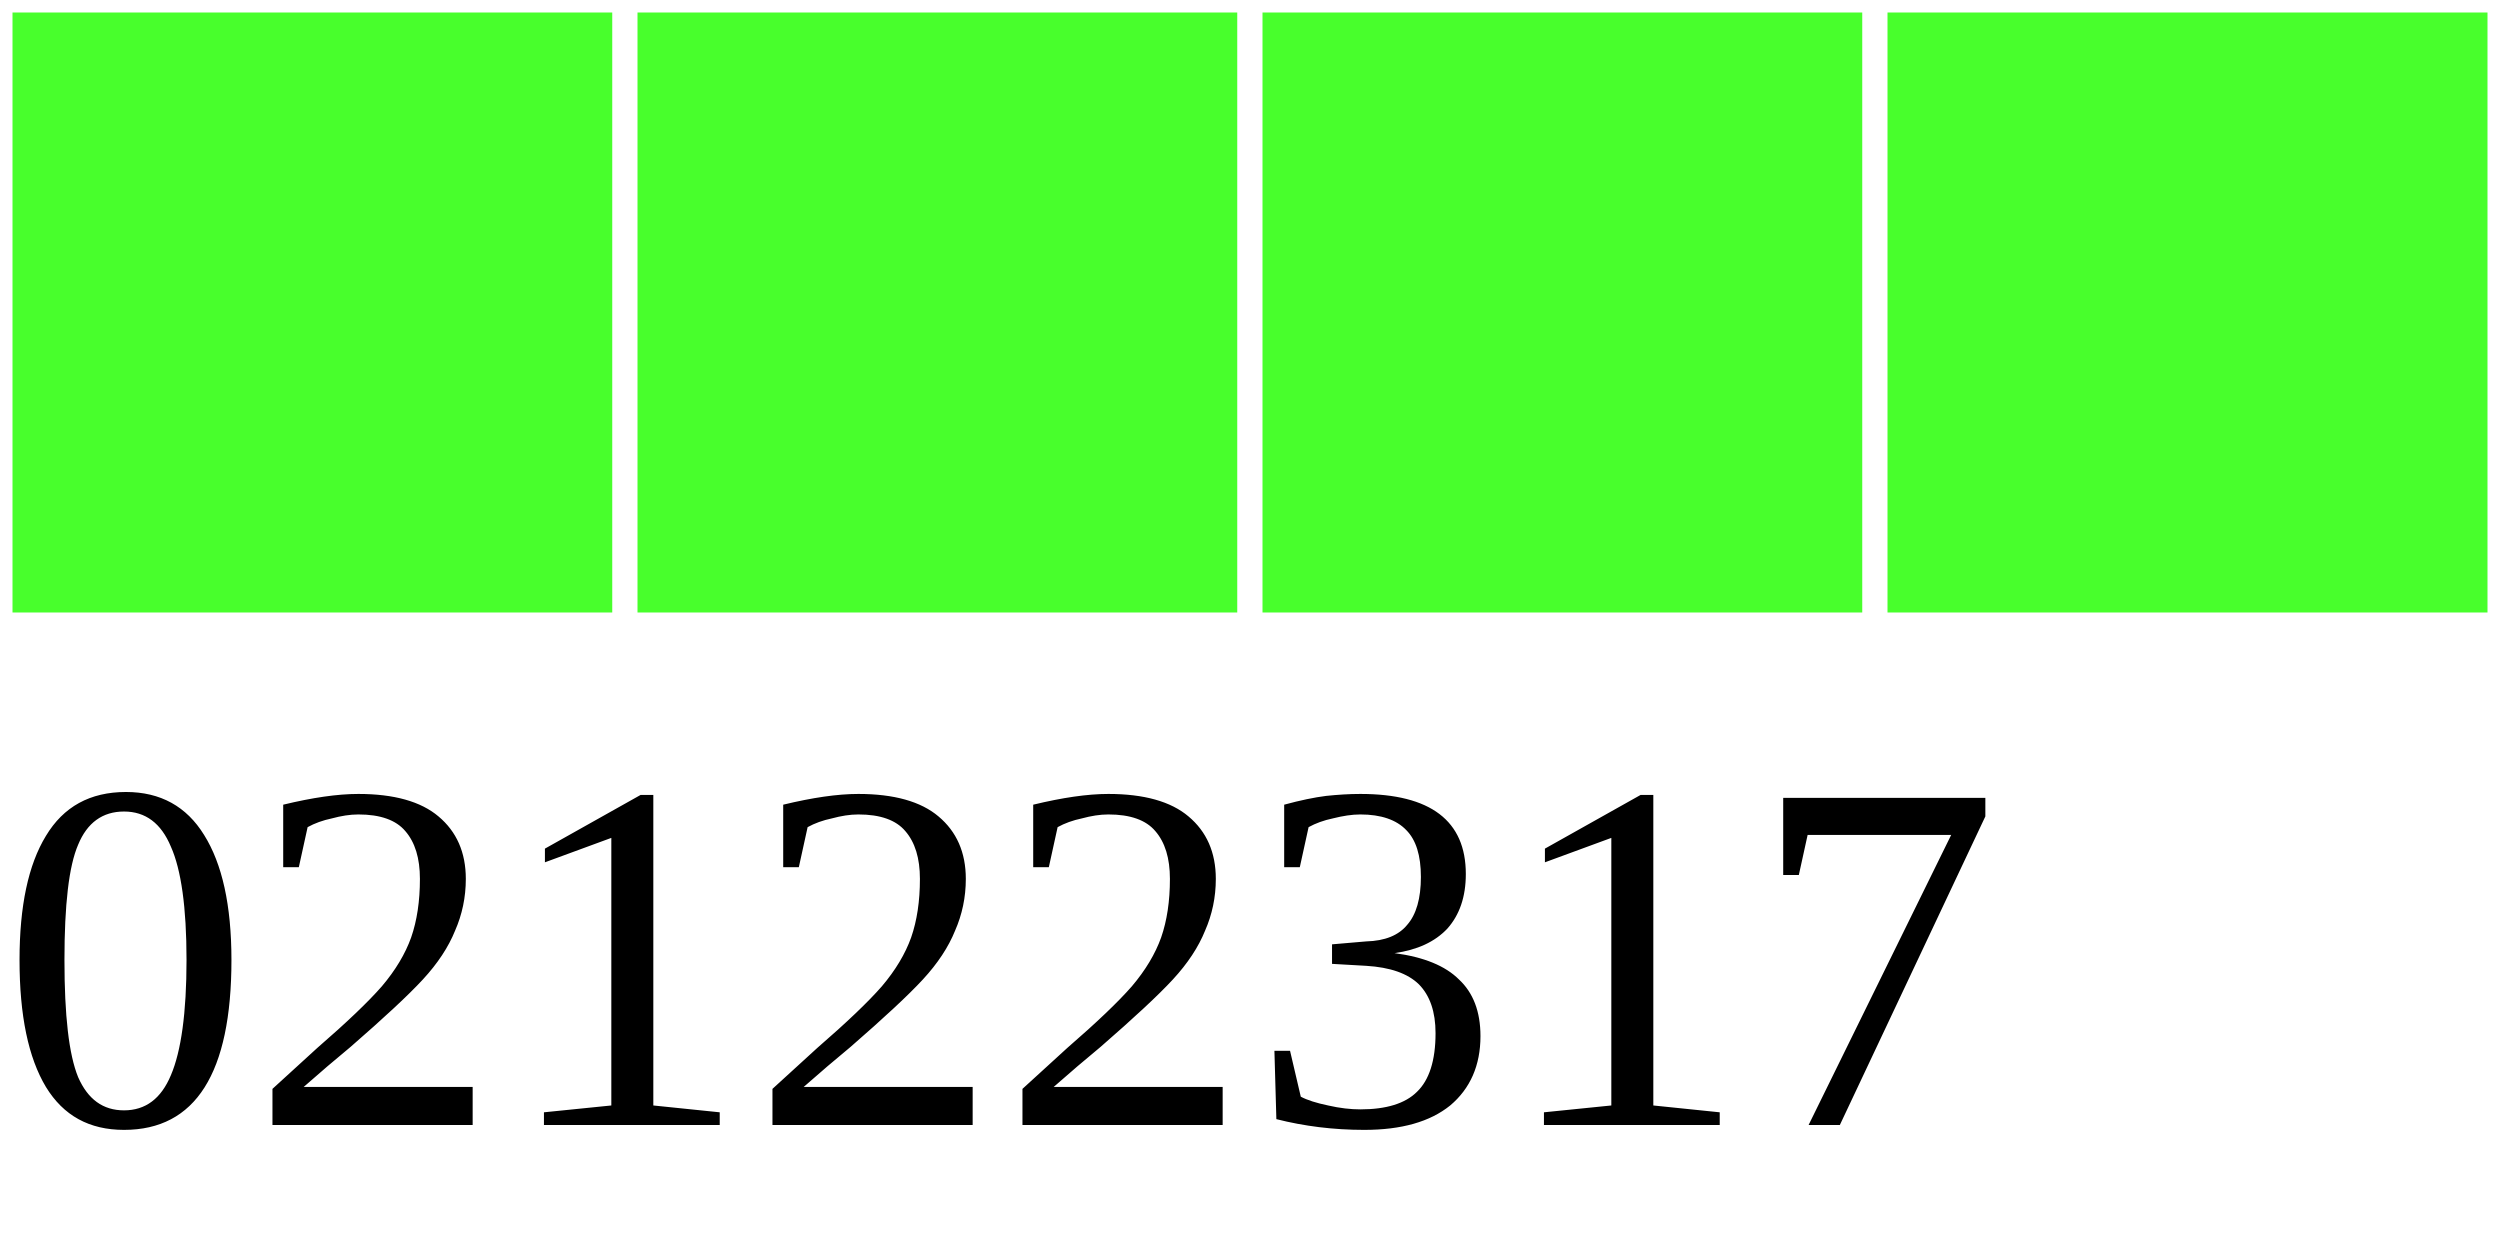
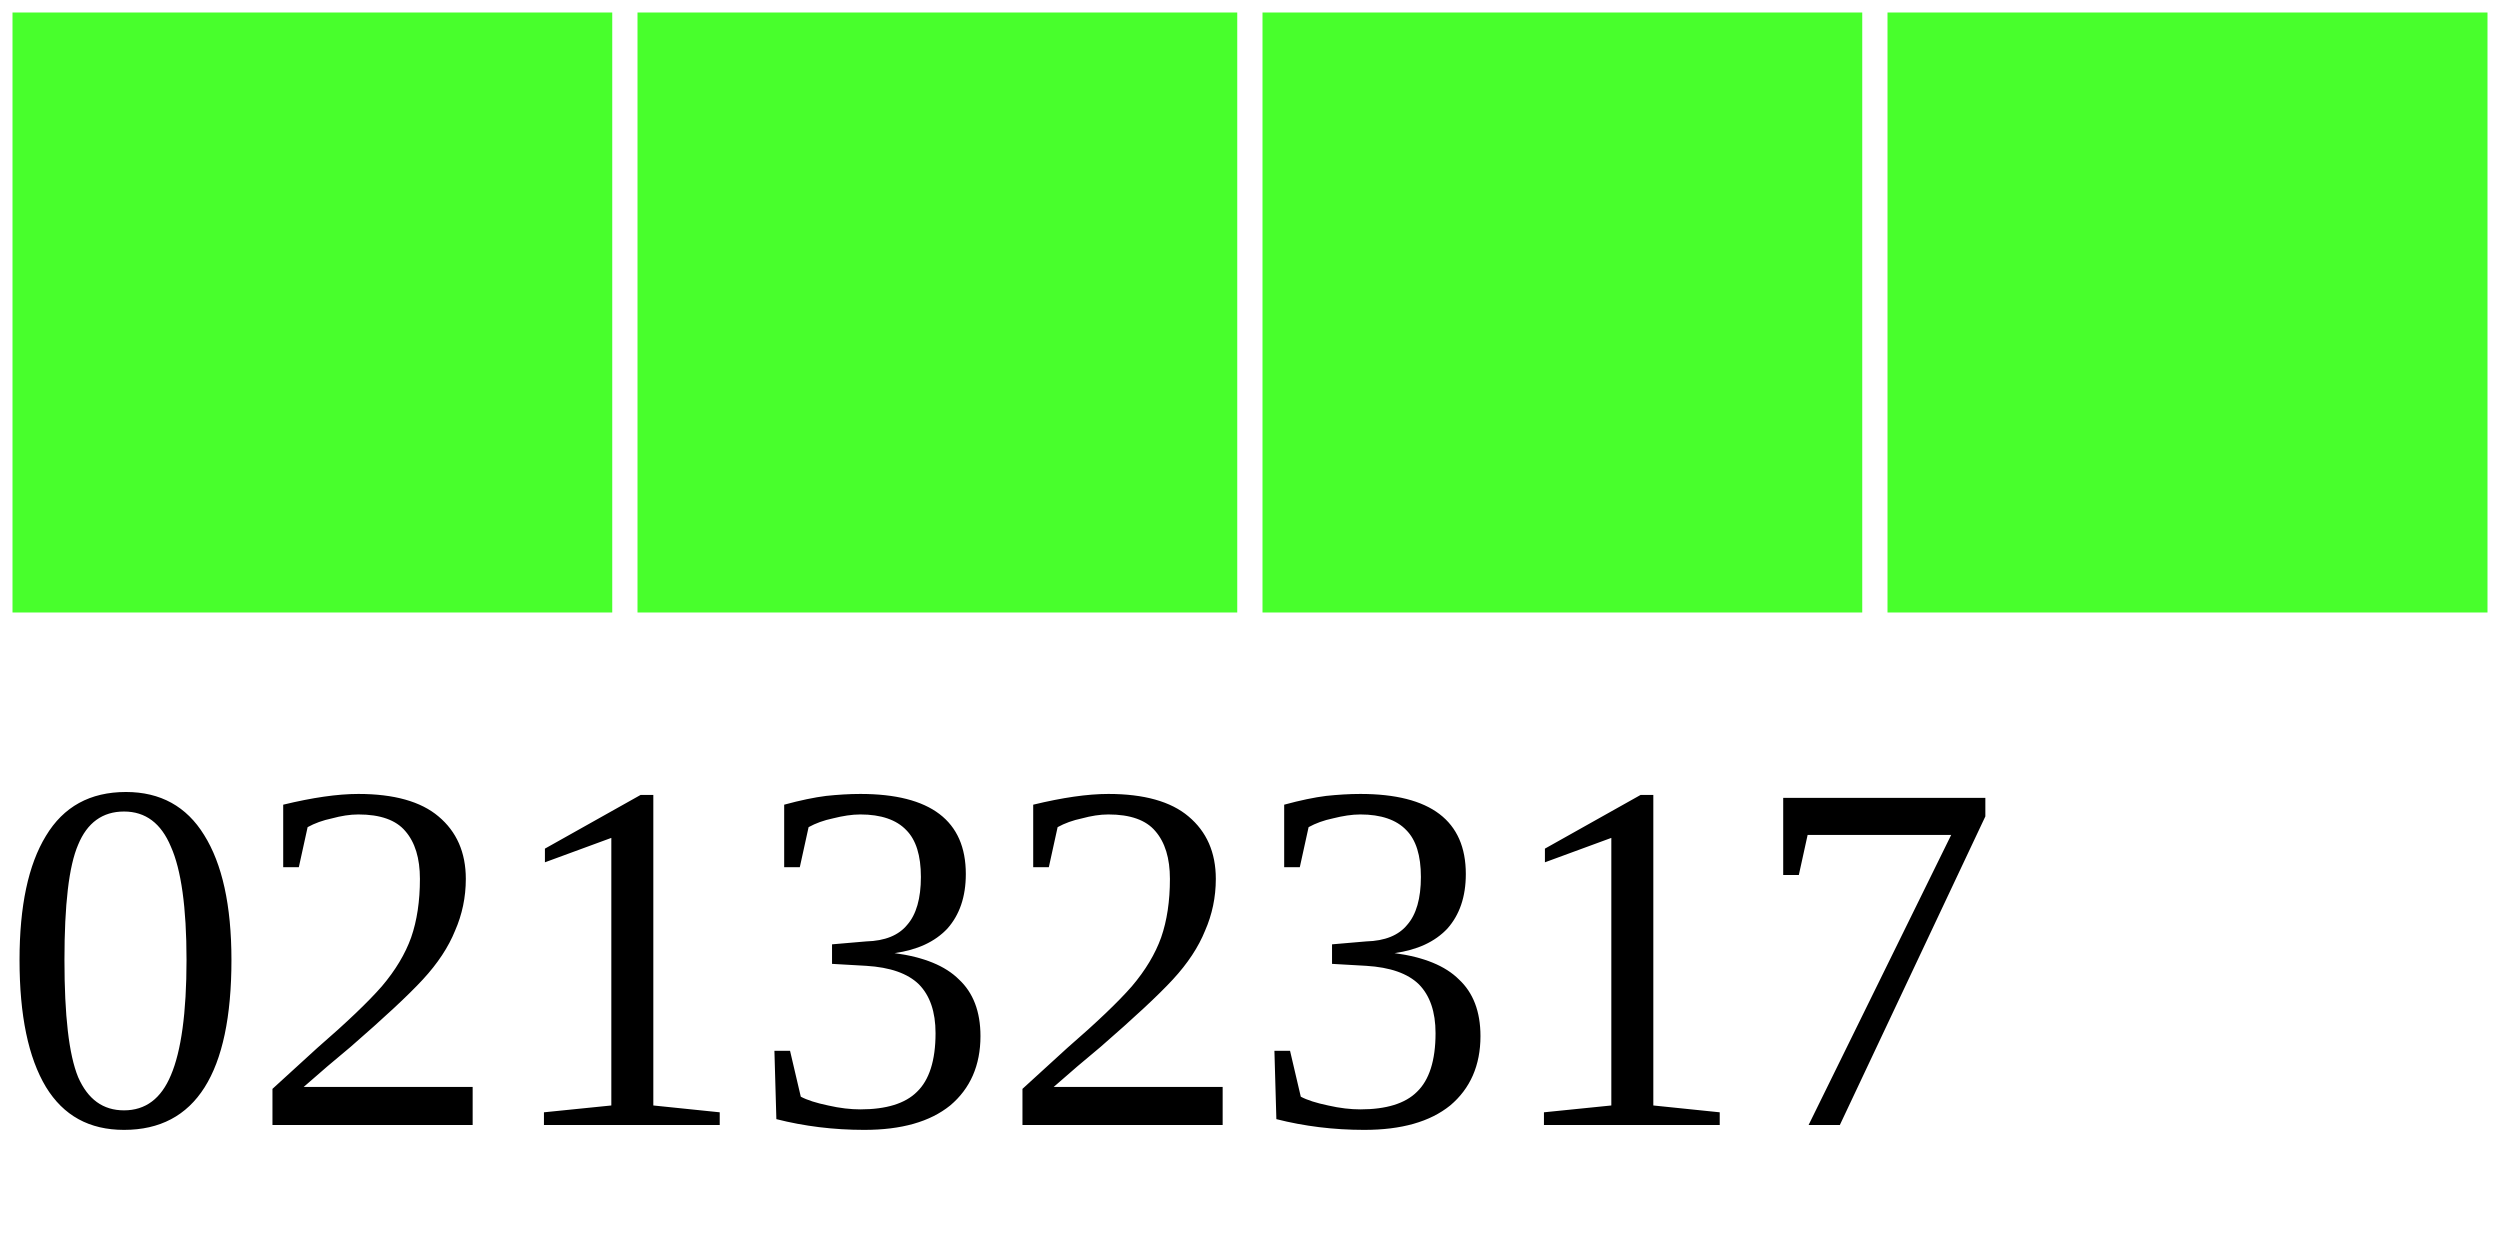
<svg xmlns="http://www.w3.org/2000/svg" width="40" height="20">
  <g>
    <rect width="10" height="10" style="fill:#48FF2C;stroke-width:0.4;stroke:rgb(255,255,255)" x="0" />
    <rect width="10" height="10" style="fill:#48FF2C;stroke-width:0.4;stroke:rgb(255,255,255)" x="10" />
    <rect width="10" height="10" style="fill:#48FF2C;stroke-width:0.4;stroke:rgb(255,255,255)" x="20" />
    <rect width="10" height="10" style="fill:#48FF2C;stroke-width:0.4;stroke:rgb(255,255,255)" x="30" />
-     <text x="0" y="18" fill="black" font-size="8">02122317</text>
+     <text x="0" y="18" fill="black" font-size="8">02132317</text>
  </g>
</svg>
